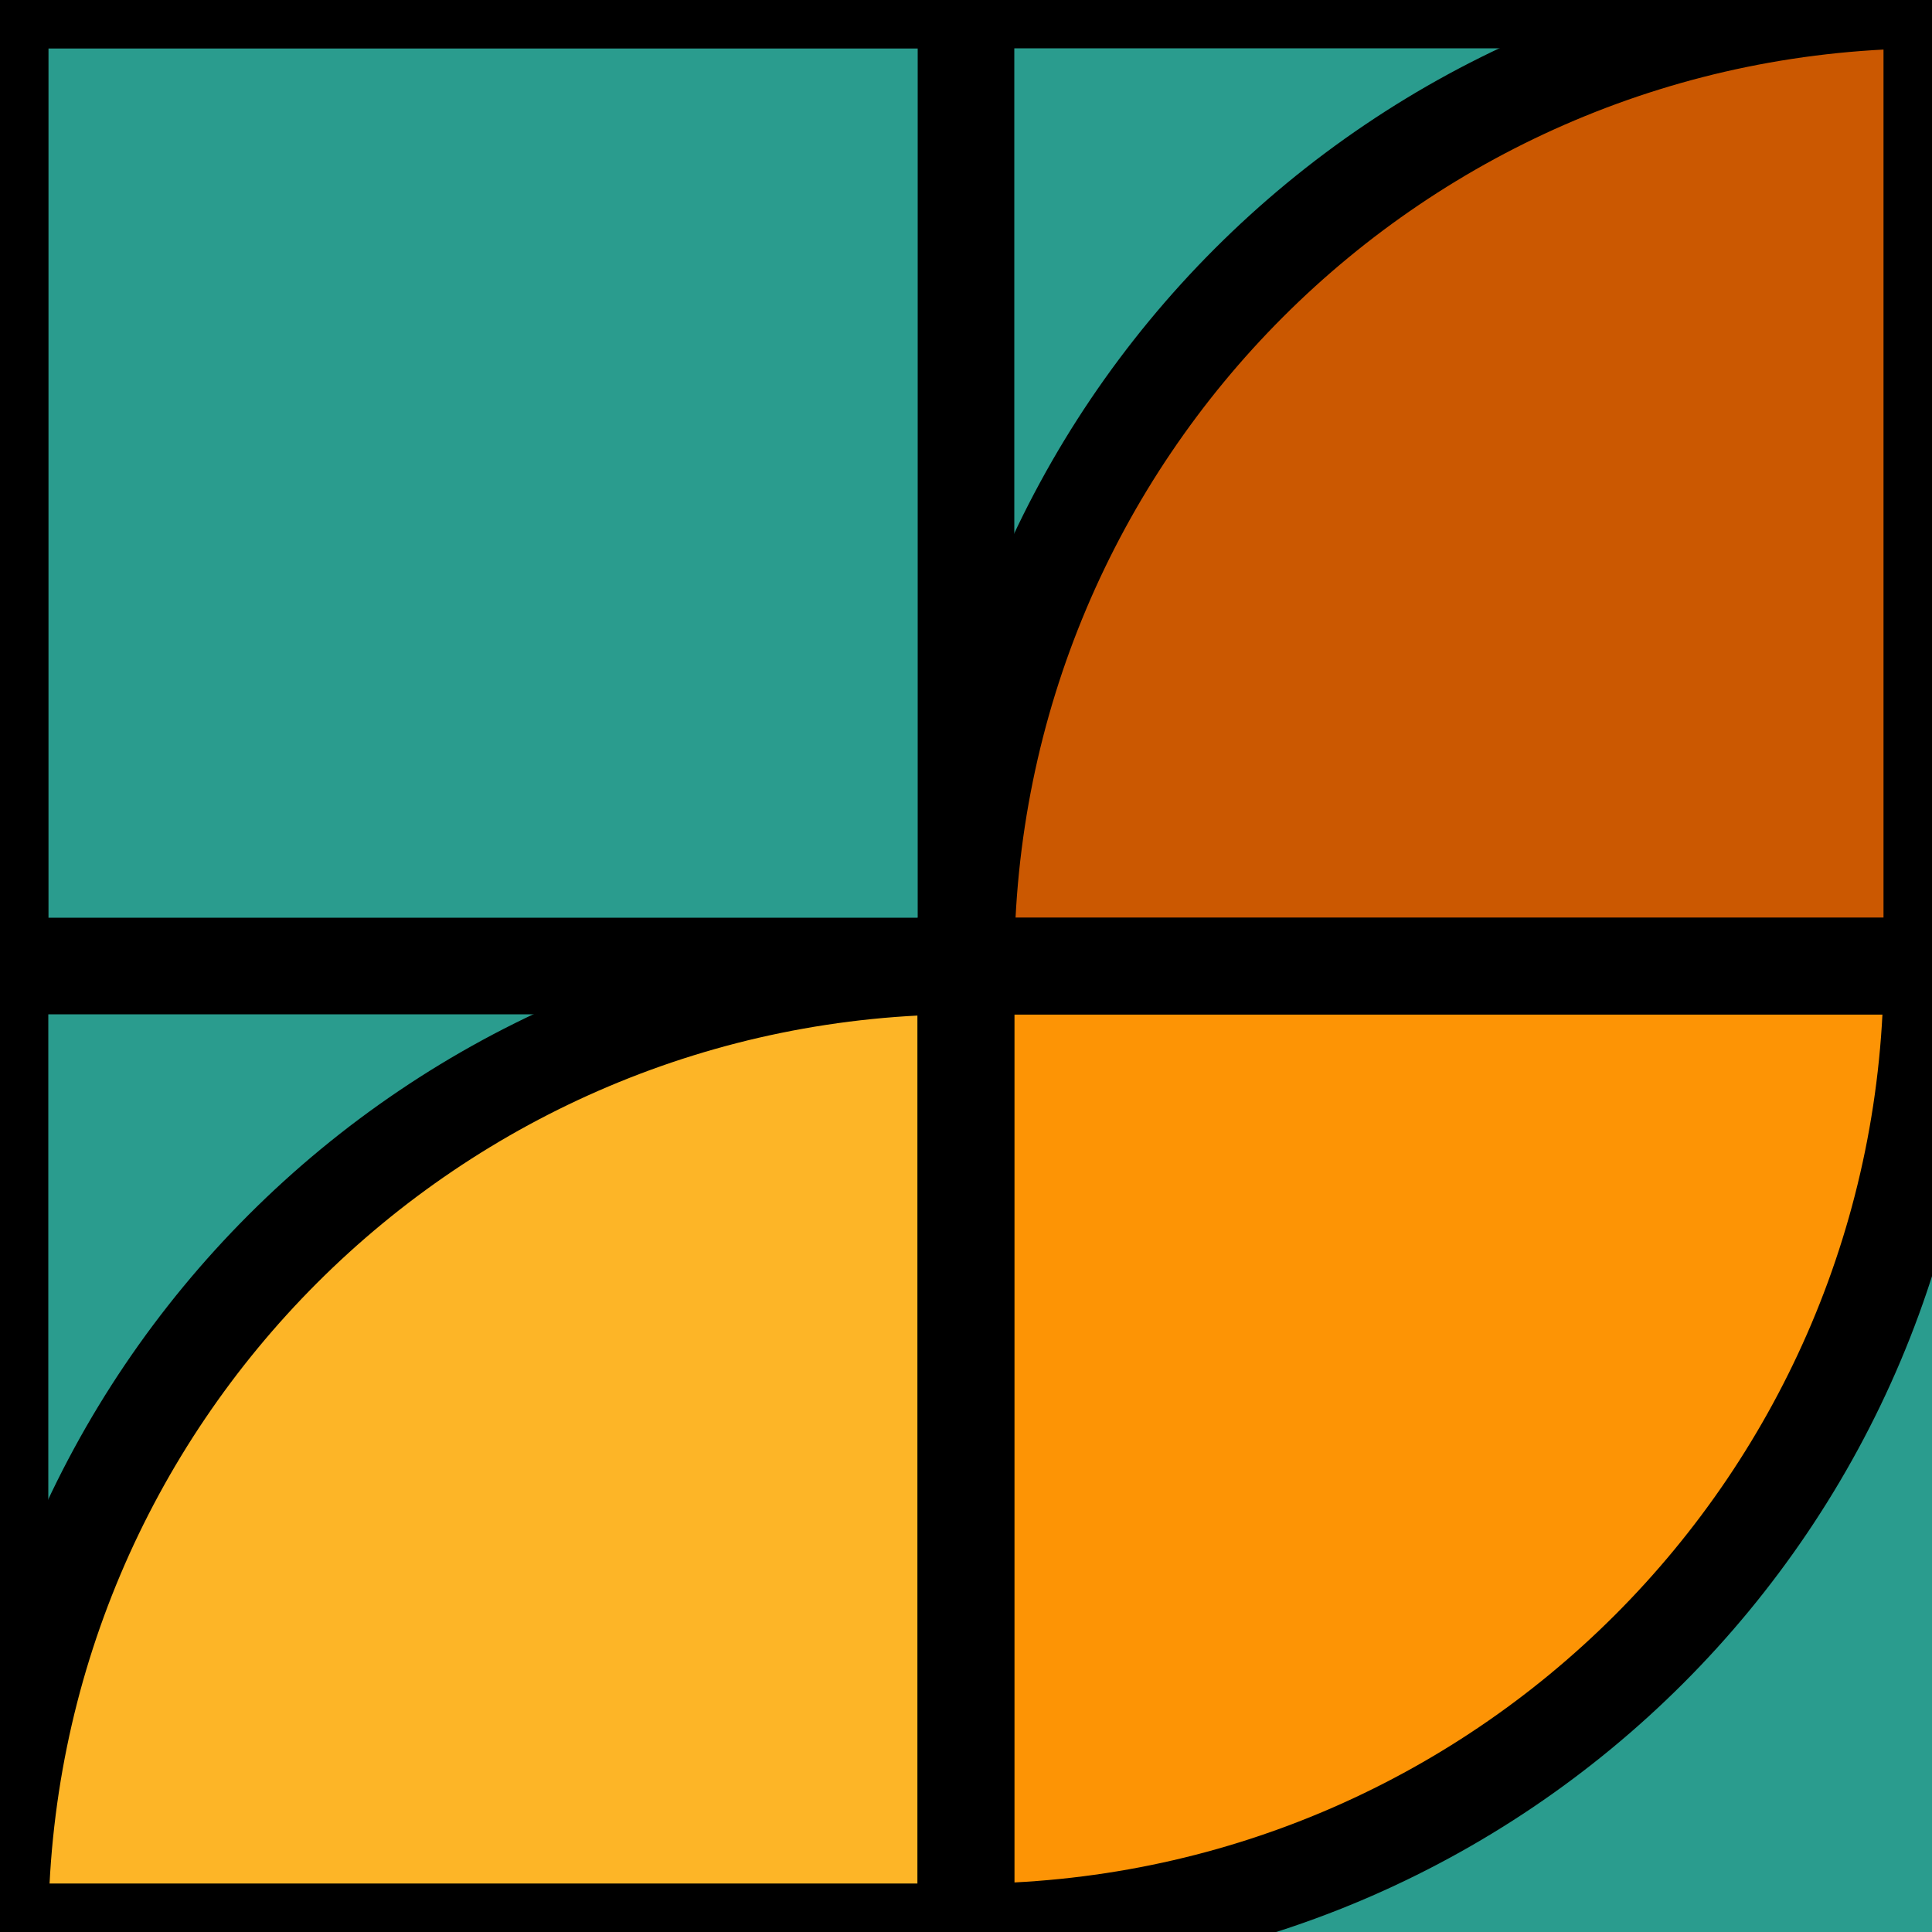
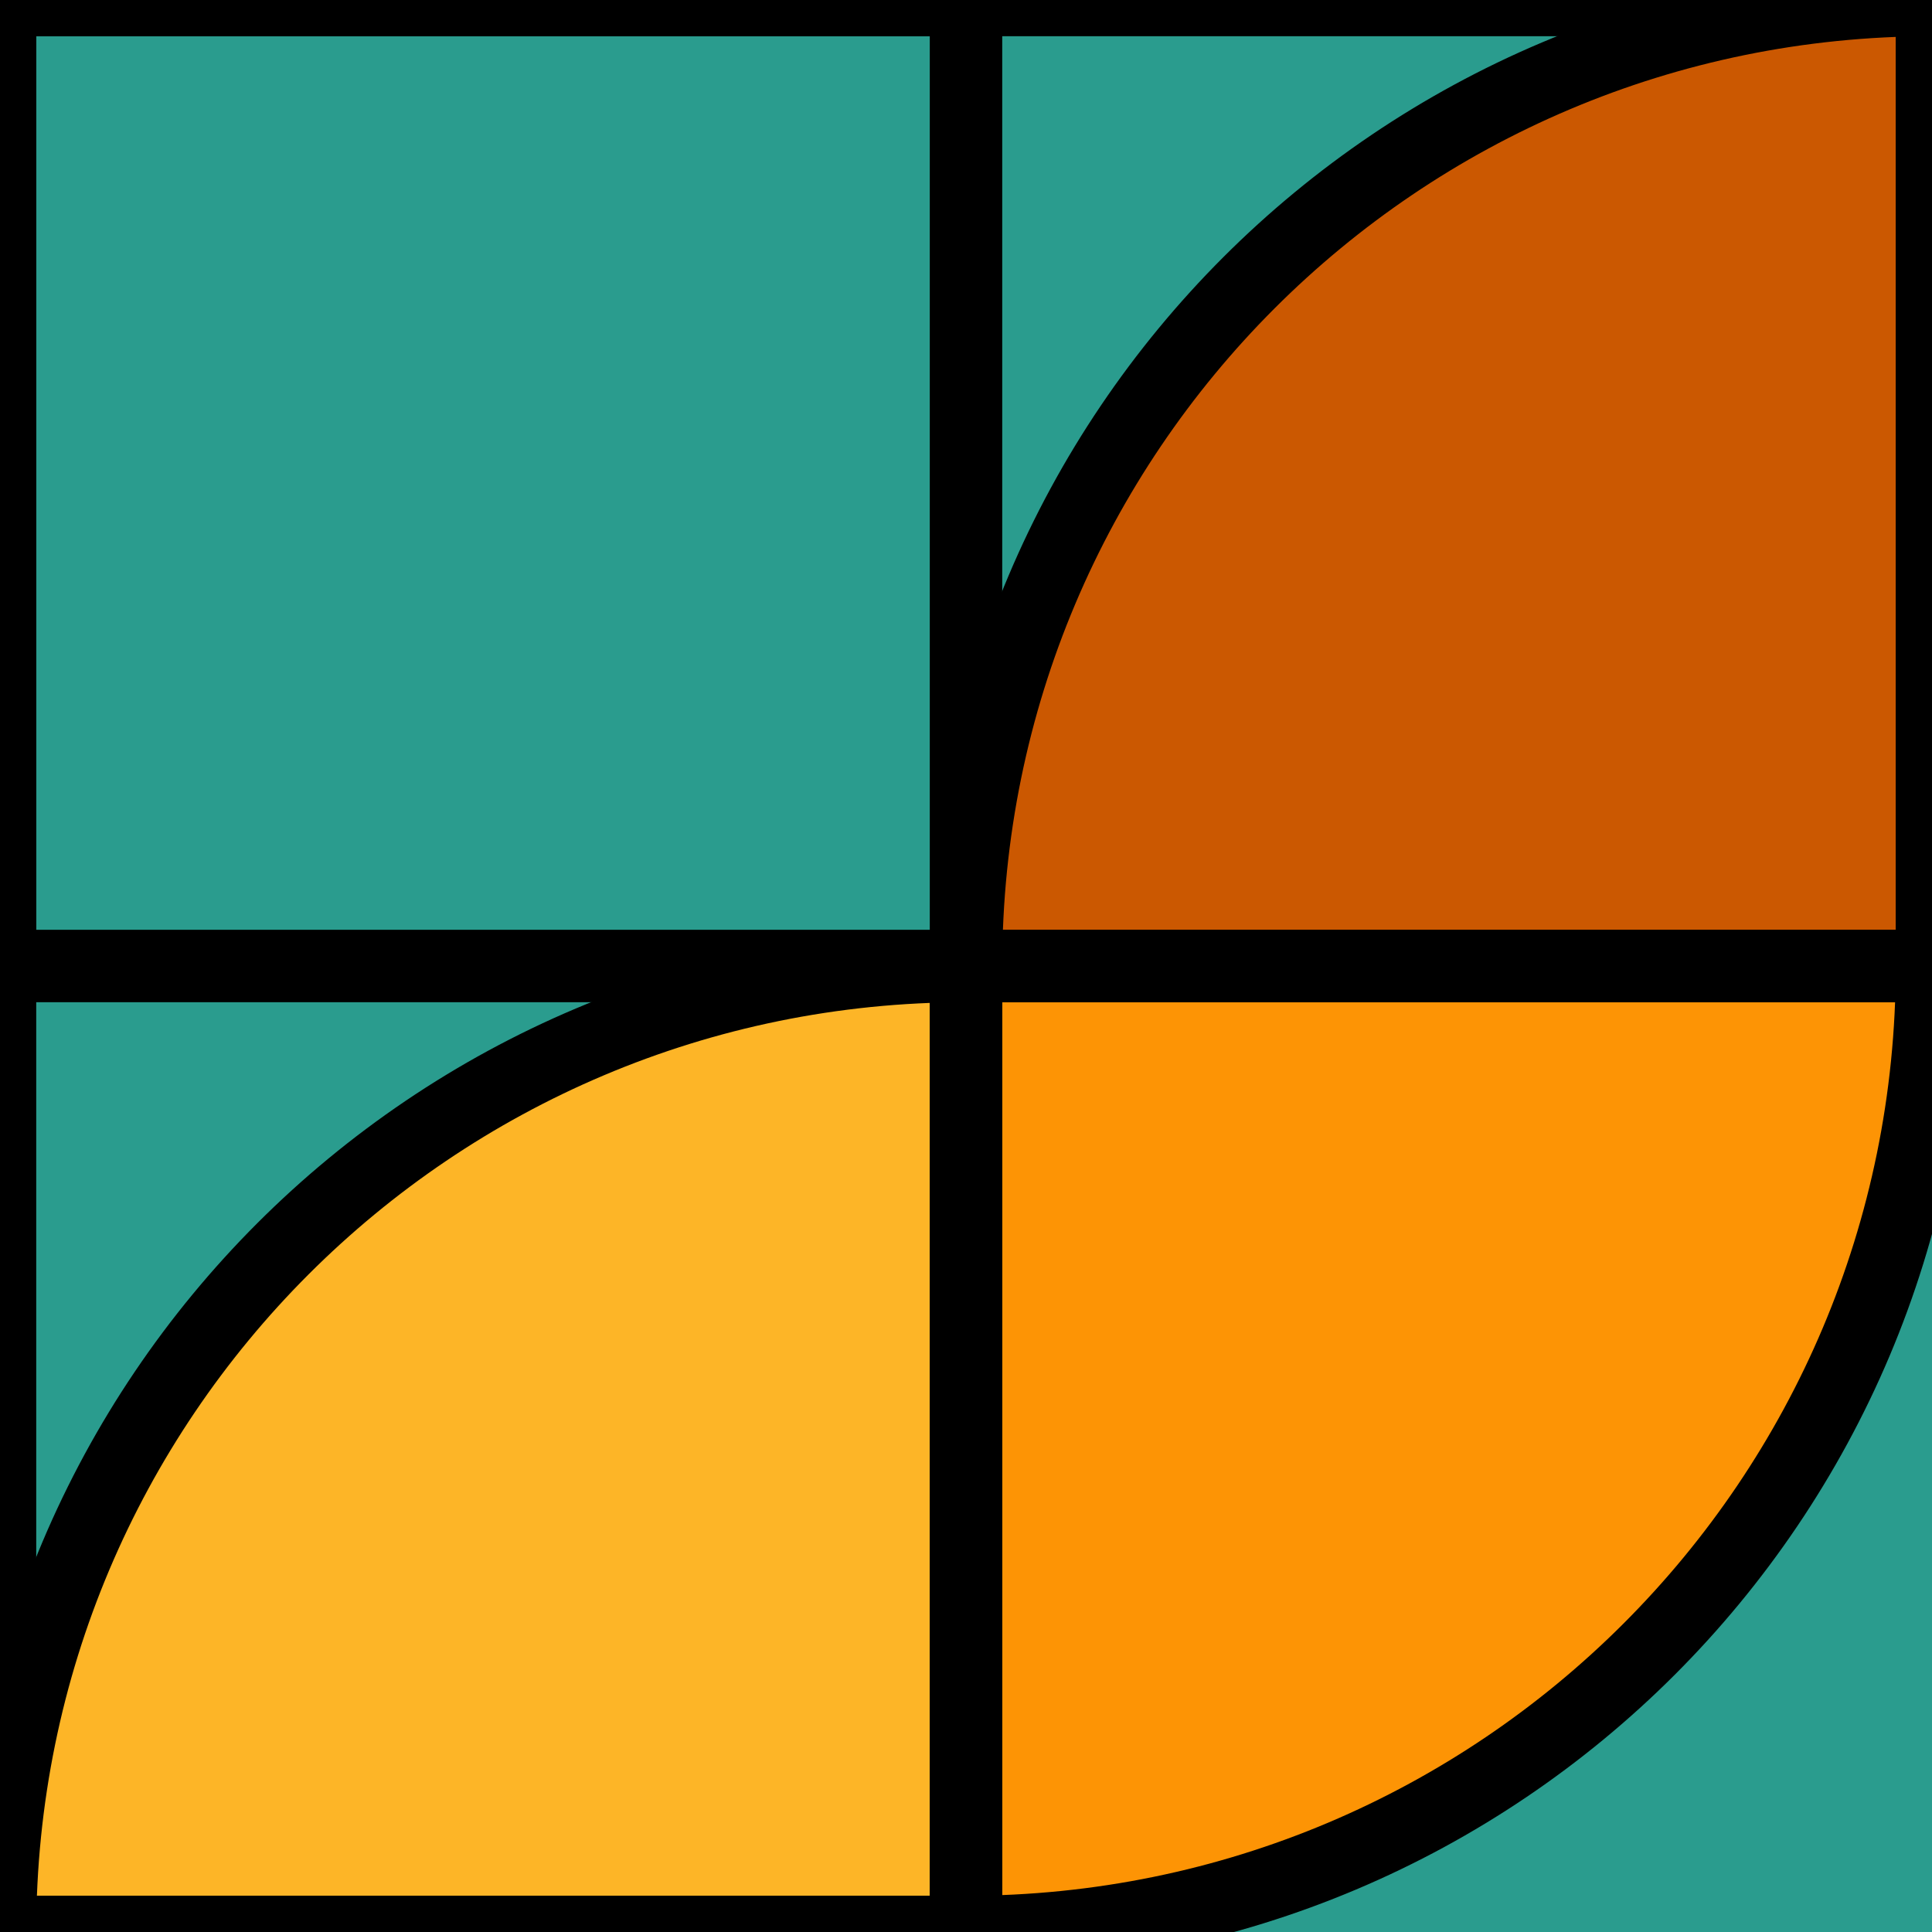
<svg xmlns="http://www.w3.org/2000/svg" id="Layer_1" data-name="Layer 1" viewBox="0 0 8 8">
  <defs>
    <style>
      .cls-1 {
        fill: #fdb527;
      }

      .cls-1, .cls-2, .cls-3, .cls-4 {
        stroke: #000;
        stroke-miterlimit: 10;
-         stroke-width: .4px;
+         stroke-width: .3px;
      }

      .cls-2 {
        fill: #cb5801;
      }

      .cls-3 {
        fill: #fd9405;
      }

      .cls-4 {
        fill: none;
      }

      .cls-5 {
        fill: #2a9c8e;
      }

      .cls-6 {
        clip-path: url(#clippath);
      }
    </style>
    <clipPath id="clippath">
      <rect class="cls-5" width="8" height="8" />
    </clipPath>
  </defs>
  <g>
    <rect class="cls-5" width="8" height="8" />
    <g class="cls-6">
      <path class="cls-1" d="M0,4h0c2.21,0,4,1.79,4,4H0v-4H0Z" transform="translate(-4 8) rotate(-90)" />
      <path class="cls-3" d="M4,4h0c2.21,0,4,1.79,4,4H4v-4h0Z" transform="translate(12 0) rotate(90)" />
      <path class="cls-2" d="M4,0h0C6.21,0,8,1.79,8,4h-4V0h0Z" transform="translate(4 8) rotate(-90)" />
      <rect class="cls-4" y="0" width="4" height="8" />
      <rect class="cls-4" x="2" y="-2" width="4" height="8" transform="translate(6 -2) rotate(90)" />
    </g>
  </g>
</svg>
